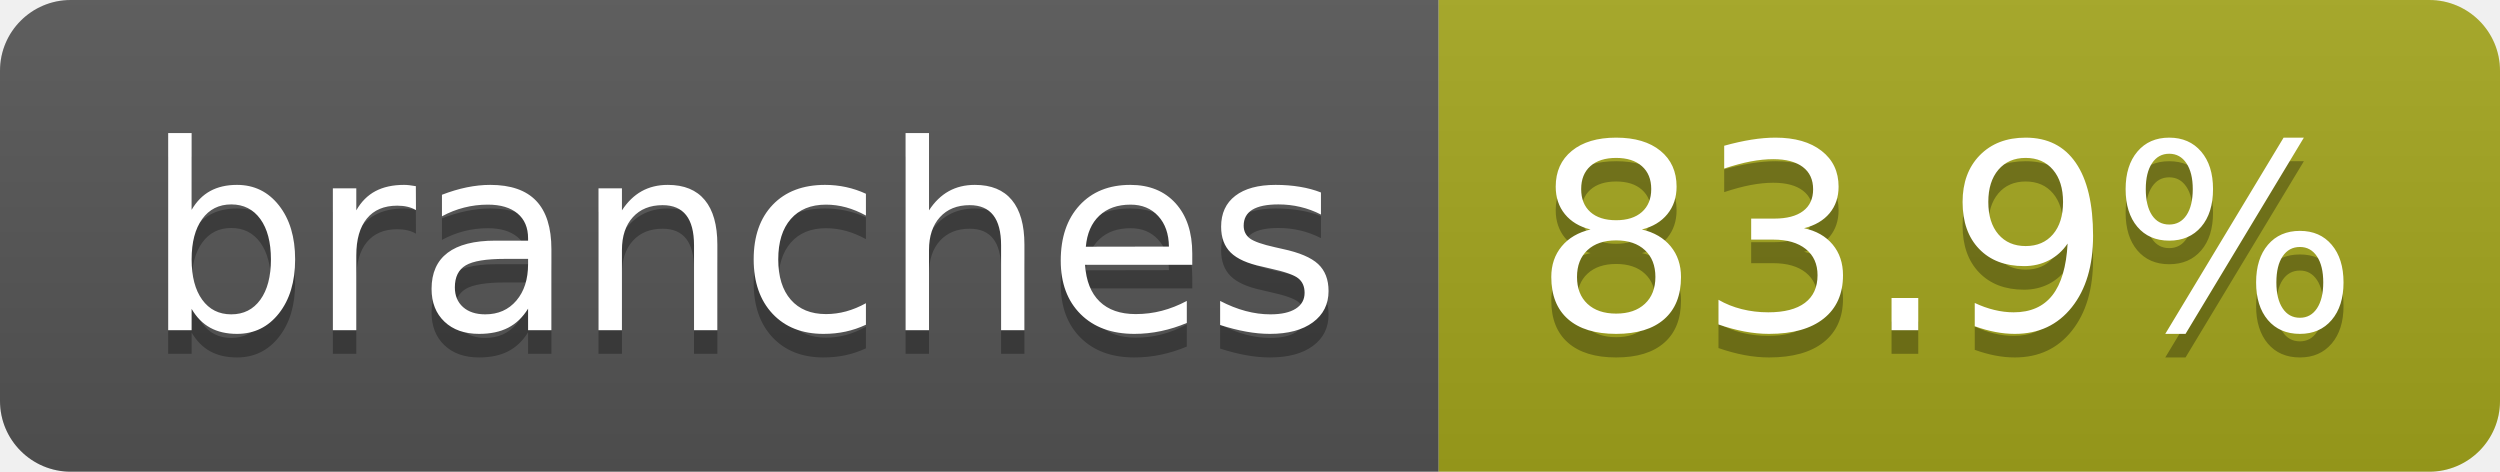
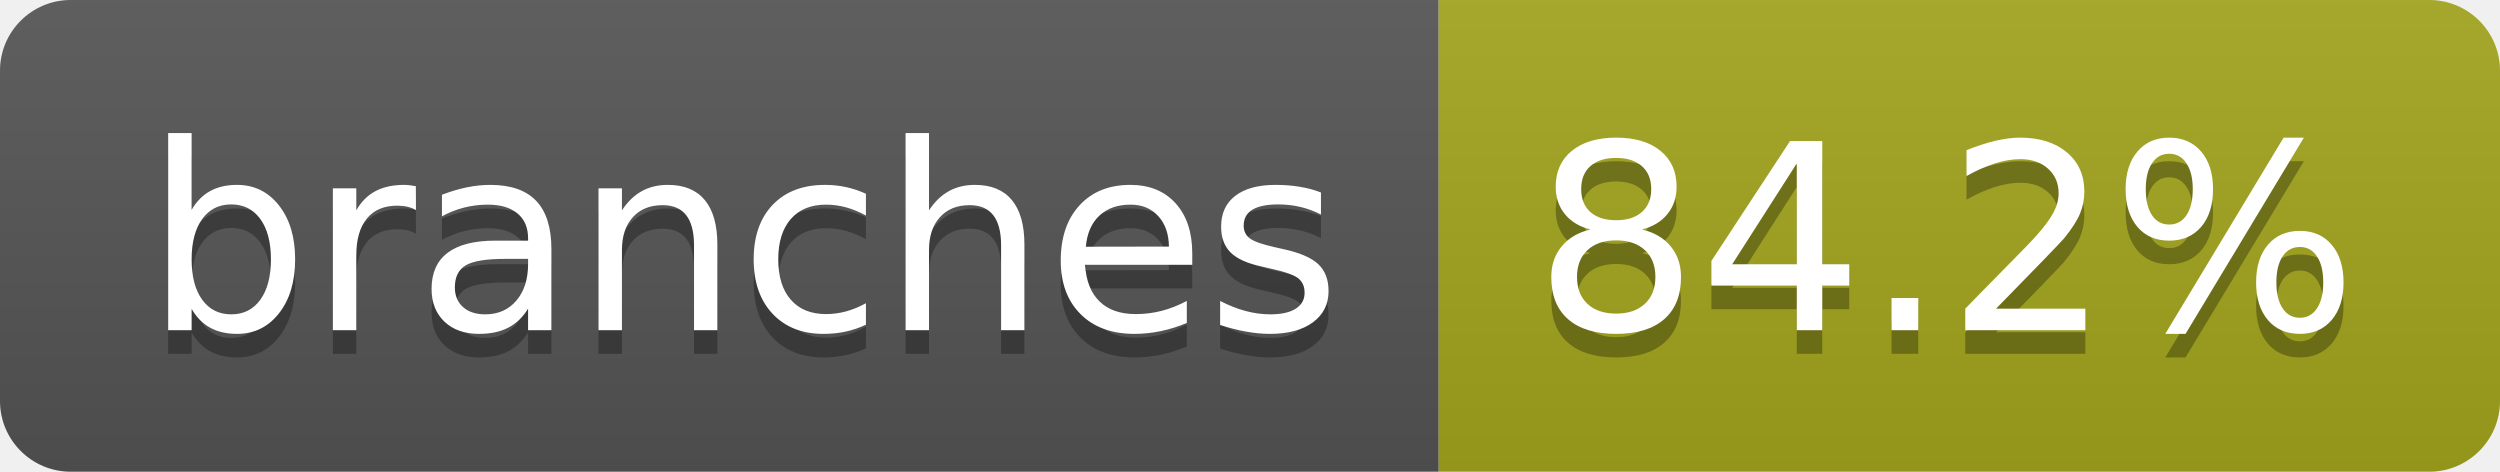
- <svg xmlns="http://www.w3.org/2000/svg" width="106" height="20" role="img" aria-label="branches: 83.9%">
+ <svg xmlns="http://www.w3.org/2000/svg" width="106" height="20" role="img" aria-label="branches: 84.2%">
  <linearGradient id="s" x2="0" y2="100%">
    <stop offset="0" stop-color="#bbb" stop-opacity=".1" />
    <stop offset="1" stop-opacity=".1" />
  </linearGradient>
  <clipPath id="r">
    <rect width="106" height="20" rx="3" fill="#fff" />
  </clipPath>
  <g clip-path="url(#r)">
    <rect width="61" height="20" fill="#555" />
    <rect x="61" width="45" height="20" fill="#a4a61d" />
    <rect width="106" height="20" fill="url(#s)" />
  </g>
  <g fill="#fff" text-anchor="middle" font-family="Verdana,Geneva,DejaVu Sans,sans-serif" text-rendering="geometricPrecision" font-size="110">
    <text aria-hidden="true" x="315" y="150" fill="#010101" fill-opacity=".3" transform="scale(.1)" textLength="507">branches</text>
    <text x="315" y="140" transform="scale(.1)" fill="#fff" textLength="507">branches</text>
-     <text aria-hidden="true" x="825" y="150" fill="#010101" fill-opacity=".3" transform="scale(.1)" textLength="350">83.9%</text>
-     <text x="825" y="140" transform="scale(.1)" fill="#fff" textLength="350">83.9%</text>
+     <text aria-hidden="true" x="825" y="150" fill="#010101" fill-opacity=".3" transform="scale(.1)" textLength="350">84.2%</text>
+     <text x="825" y="140" transform="scale(.1)" fill="#fff" textLength="350">84.2%</text>
  </g>
</svg>
